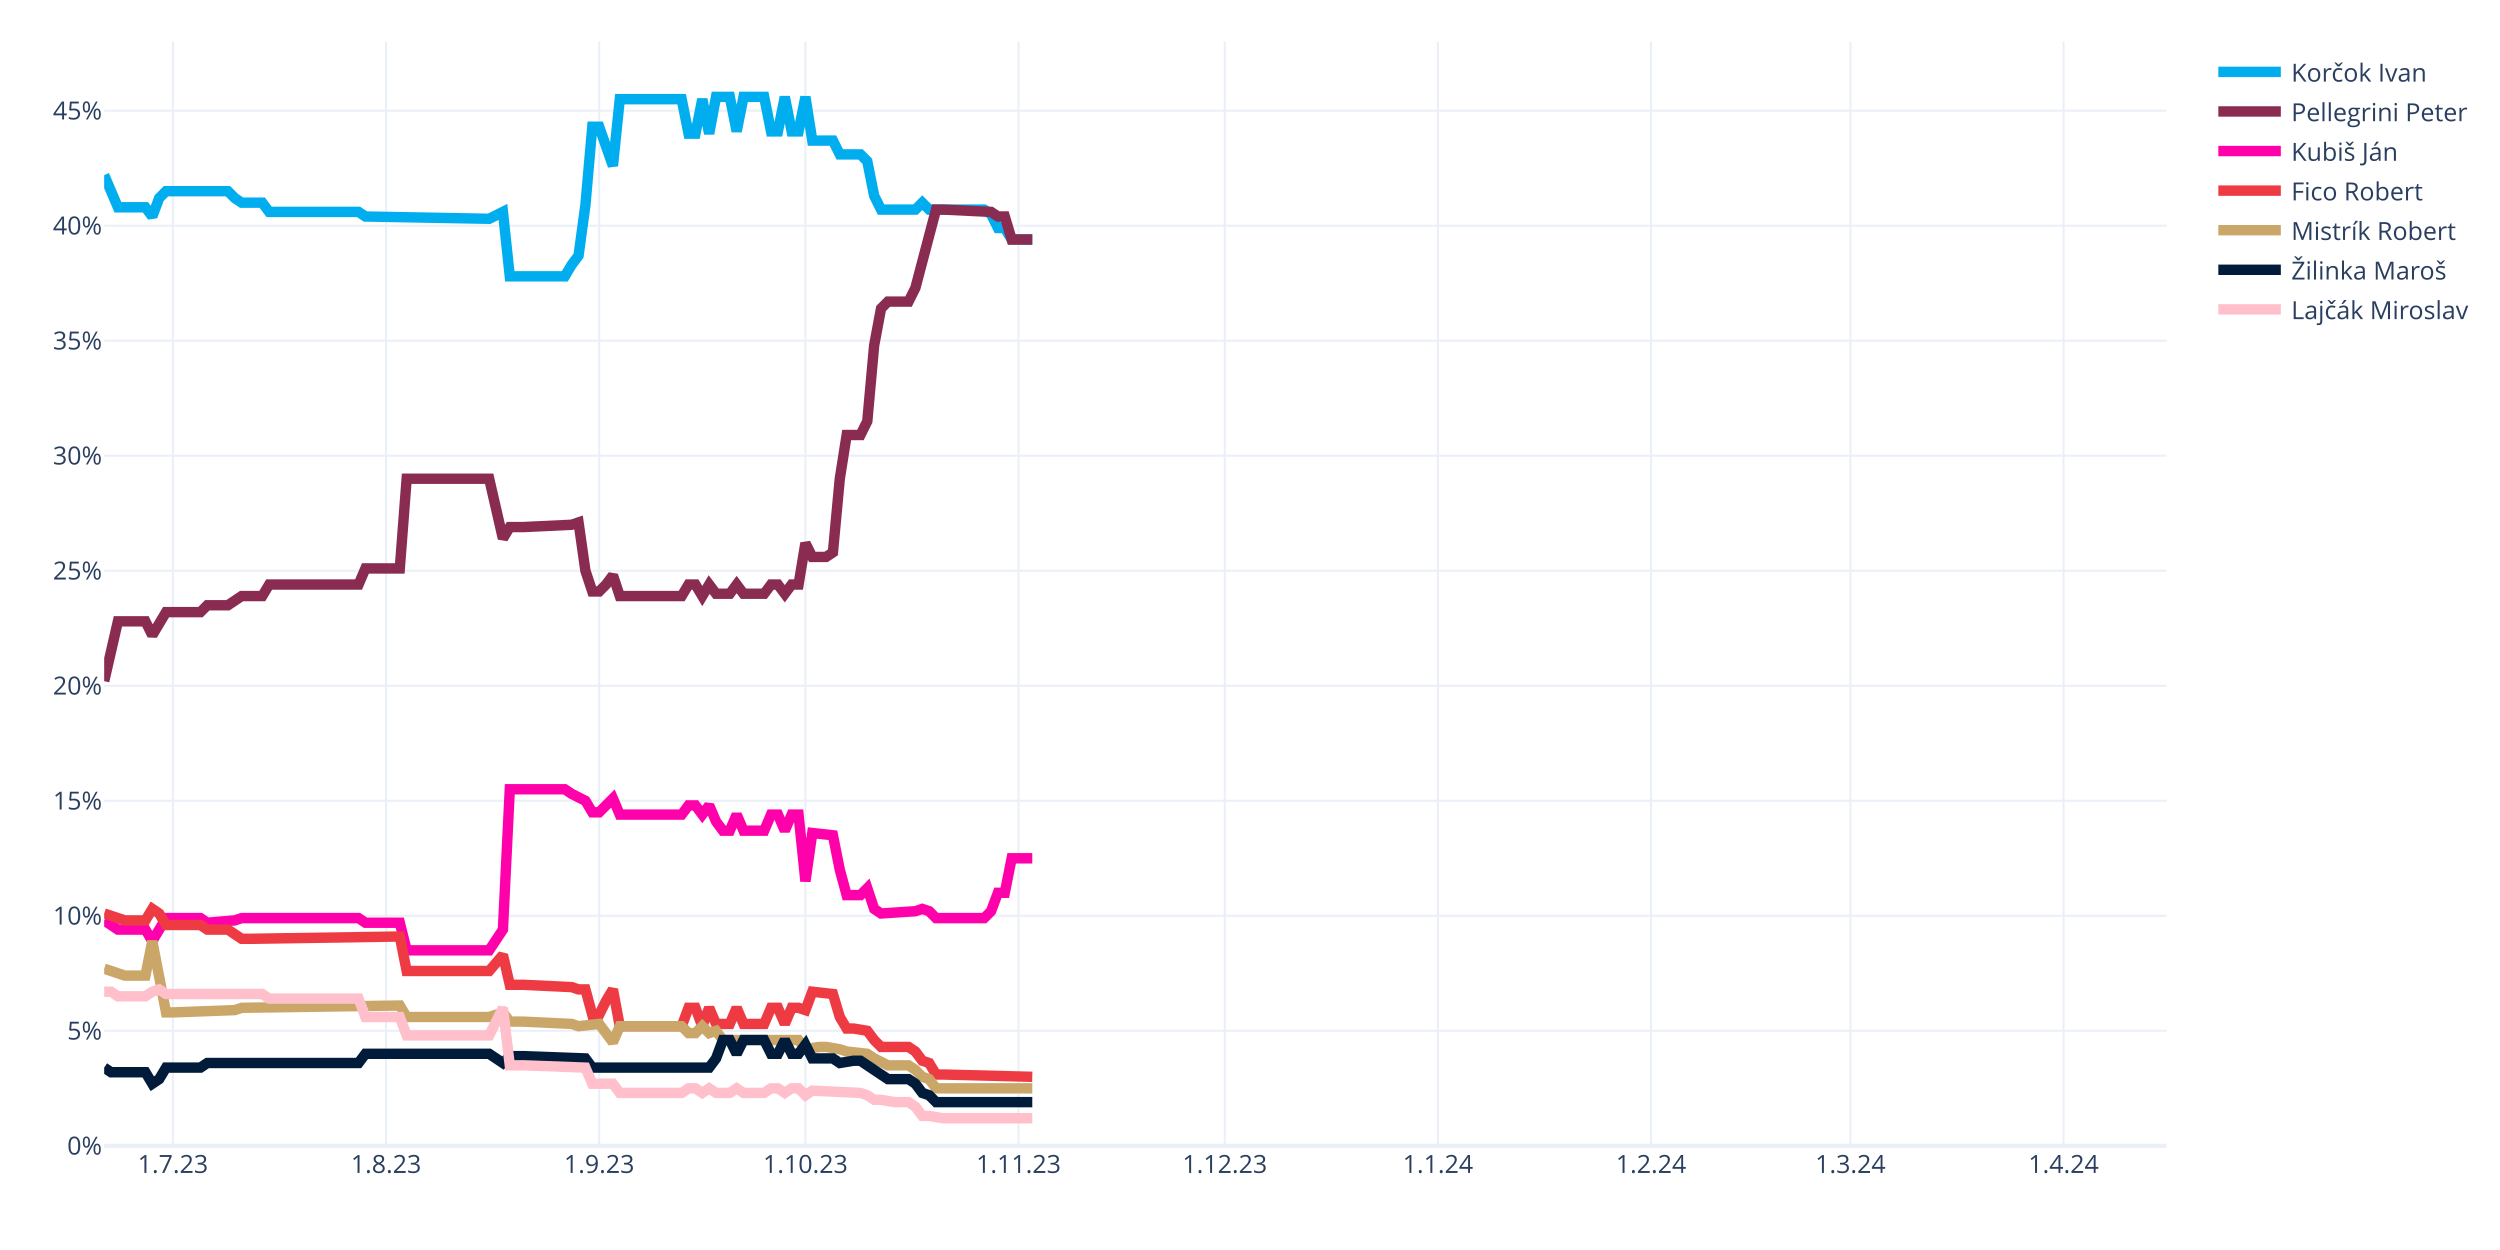
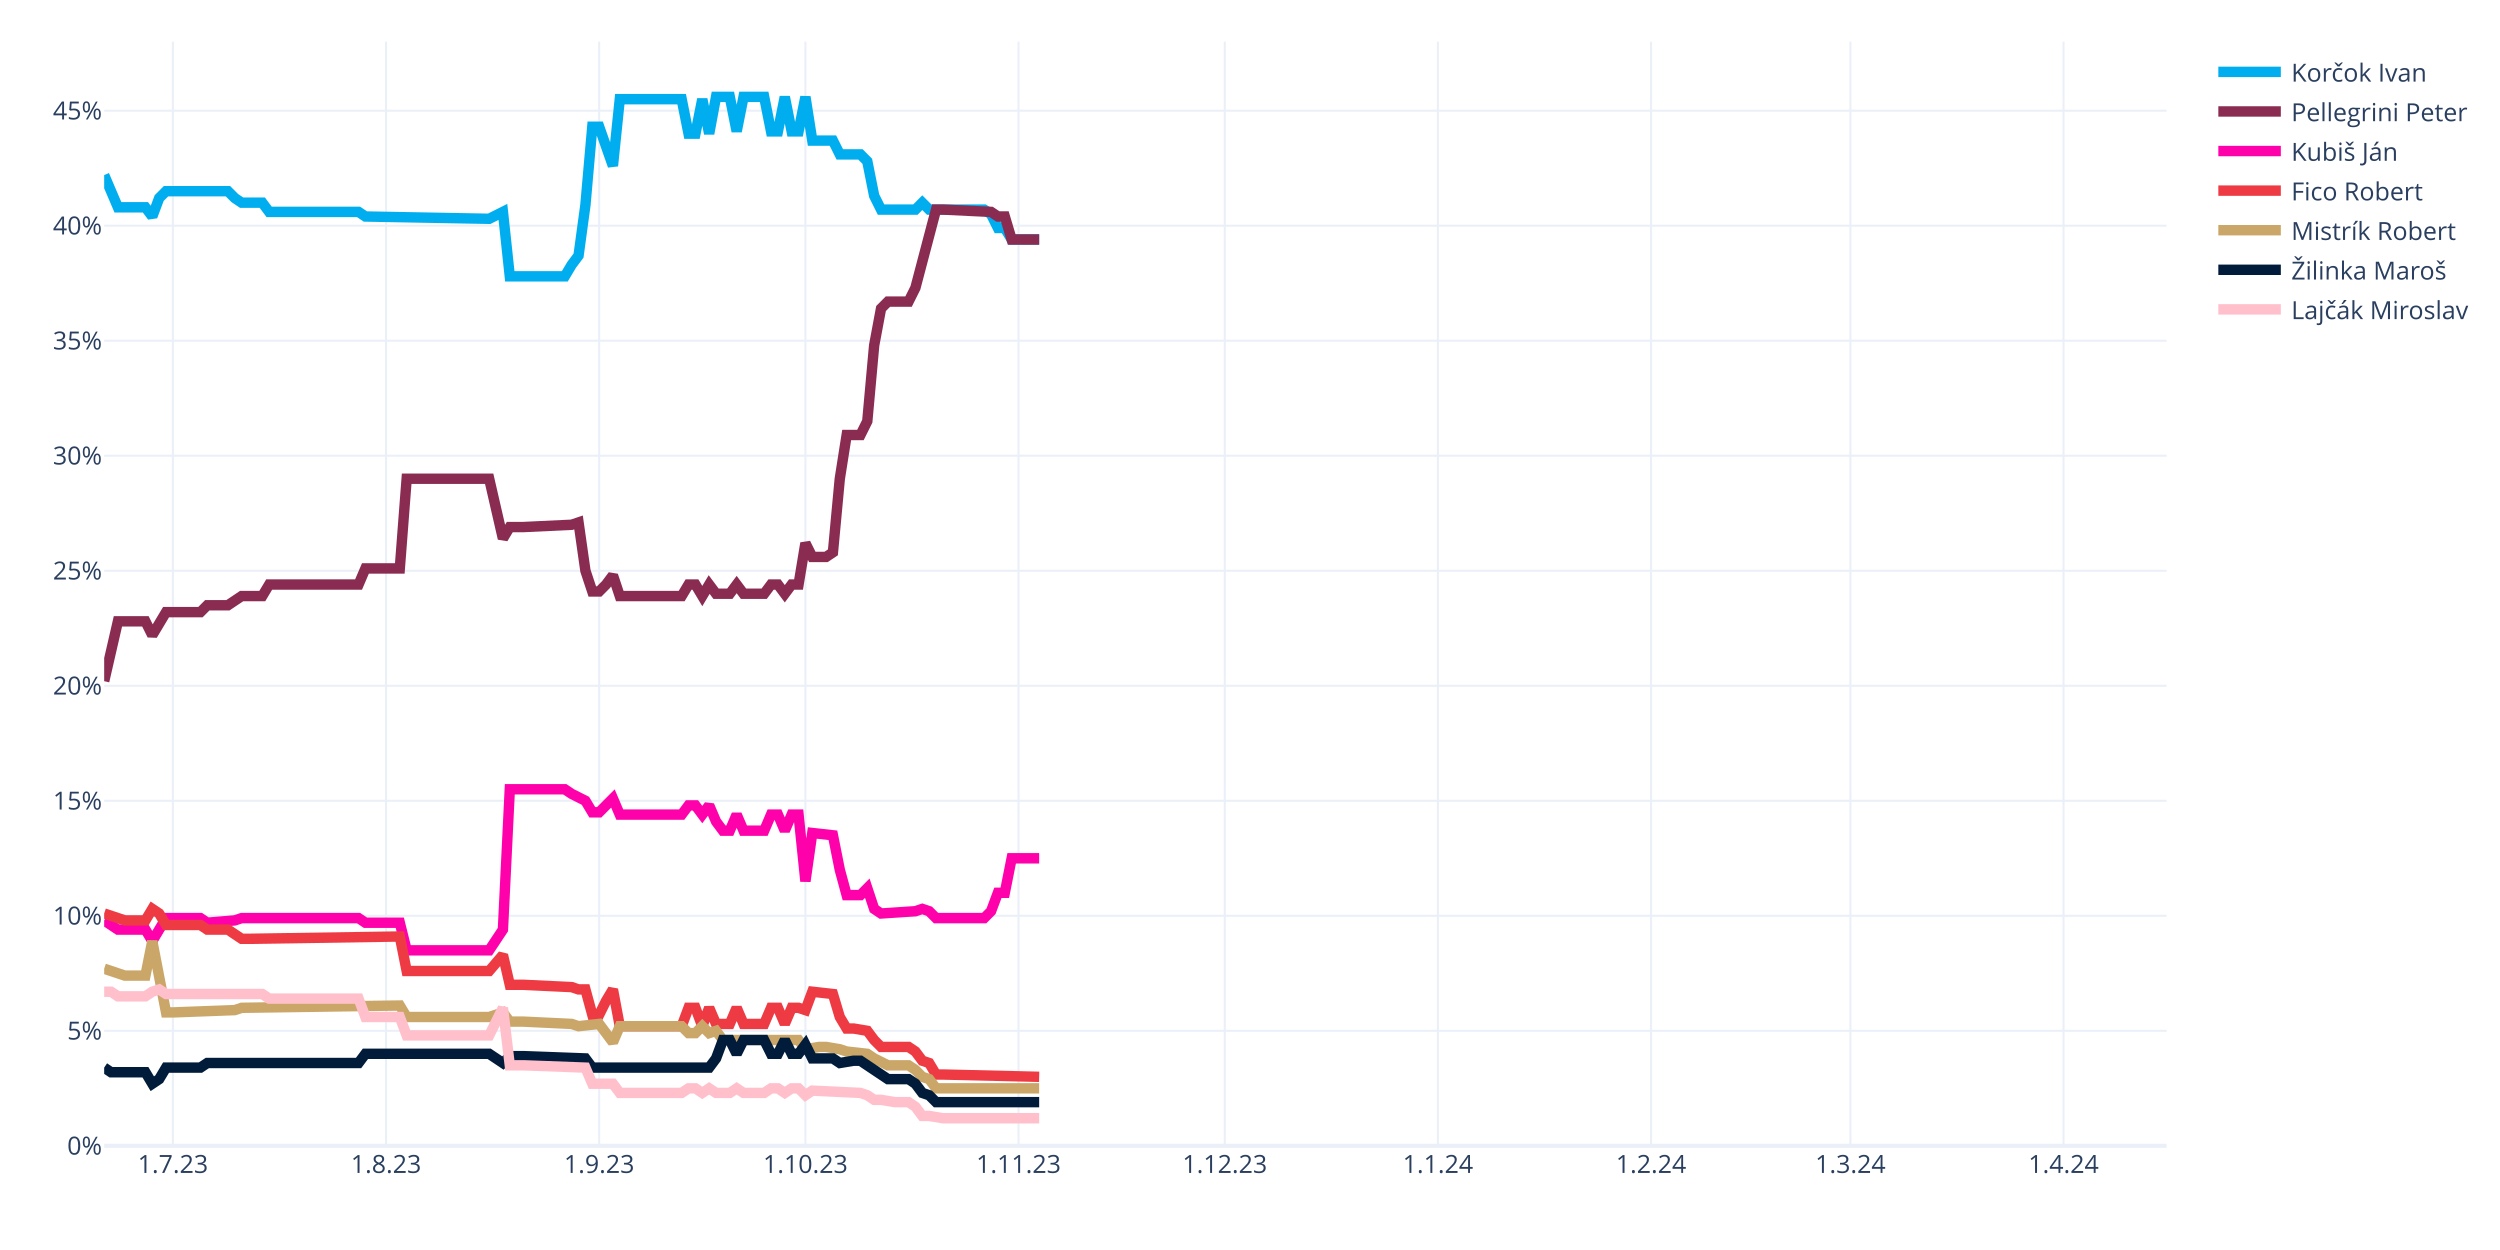
<svg xmlns="http://www.w3.org/2000/svg" class="main-svg" width="1200" height="600" style="" viewBox="0 0 1200 600">
  <rect x="0" y="0" width="1200" height="600" style="fill: rgb(255, 255, 255); fill-opacity: 1;" />
-   <defs id="defs-b48483">
+   <defs id="defs-c925e0">
    <g class="clips">
-       <clipPath id="clipb48483xyplot" class="plotclip">
+       <clipPath id="clipc925e0xyplot" class="plotclip">
        <rect width="990" height="530" />
      </clipPath>
-       <clipPath class="axesclip" id="clipb48483x">
+       <clipPath class="axesclip" id="clipc925e0x">
        <rect x="50" y="0" width="990" height="600" />
      </clipPath>
-       <clipPath class="axesclip" id="clipb48483y">
+       <clipPath class="axesclip" id="clipc925e0y">
        <rect x="0" y="20" width="1200" height="530" />
      </clipPath>
-       <clipPath class="axesclip" id="clipb48483xy">
+       <clipPath class="axesclip" id="clipc925e0xy">
        <rect x="50" y="20" width="990" height="530" />
      </clipPath>
    </g>
    <g class="gradients" />
    <g class="patterns" />
  </defs>
  <g class="bglayer" />
  <g class="layer-below">
    <g class="imagelayer" />
    <g class="shapelayer" />
  </g>
  <g class="cartesianlayer">
    <g class="subplot xy">
      <g class="layer-subplot">
        <g class="shapelayer" />
        <g class="imagelayer" />
      </g>
      <g class="minor-gridlayer">
        <g class="x" />
        <g class="y" />
      </g>
      <g class="gridlayer">
        <g class="x">
          <path class="xgrid crisp" transform="translate(83,0)" d="M0,20v530" style="stroke: rgb(235, 240, 248); stroke-opacity: 1; stroke-width: 1px;" />
          <path class="xgrid crisp" transform="translate(185.3,0)" d="M0,20v530" style="stroke: rgb(235, 240, 248); stroke-opacity: 1; stroke-width: 1px;" />
          <path class="xgrid crisp" transform="translate(287.6,0)" d="M0,20v530" style="stroke: rgb(235, 240, 248); stroke-opacity: 1; stroke-width: 1px;" />
          <path class="xgrid crisp" transform="translate(386.6,0)" d="M0,20v530" style="stroke: rgb(235, 240, 248); stroke-opacity: 1; stroke-width: 1px;" />
          <path class="xgrid crisp" transform="translate(488.9,0)" d="M0,20v530" style="stroke: rgb(235, 240, 248); stroke-opacity: 1; stroke-width: 1px;" />
          <path class="xgrid crisp" transform="translate(587.9,0)" d="M0,20v530" style="stroke: rgb(235, 240, 248); stroke-opacity: 1; stroke-width: 1px;" />
          <path class="xgrid crisp" transform="translate(690.2,0)" d="M0,20v530" style="stroke: rgb(235, 240, 248); stroke-opacity: 1; stroke-width: 1px;" />
          <path class="xgrid crisp" transform="translate(792.5,0)" d="M0,20v530" style="stroke: rgb(235, 240, 248); stroke-opacity: 1; stroke-width: 1px;" />
          <path class="xgrid crisp" transform="translate(888.2,0)" d="M0,20v530" style="stroke: rgb(235, 240, 248); stroke-opacity: 1; stroke-width: 1px;" />
          <path class="xgrid crisp" transform="translate(990.5,0)" d="M0,20v530" style="stroke: rgb(235, 240, 248); stroke-opacity: 1; stroke-width: 1px;" />
        </g>
        <g class="y">
          <path class="ygrid crisp" transform="translate(0,494.79)" d="M50,0h990" style="stroke: rgb(235, 240, 248); stroke-opacity: 1; stroke-width: 1px;" />
          <path class="ygrid crisp" transform="translate(0,439.58)" d="M50,0h990" style="stroke: rgb(235, 240, 248); stroke-opacity: 1; stroke-width: 1px;" />
          <path class="ygrid crisp" transform="translate(0,384.38)" d="M50,0h990" style="stroke: rgb(235, 240, 248); stroke-opacity: 1; stroke-width: 1px;" />
          <path class="ygrid crisp" transform="translate(0,329.17)" d="M50,0h990" style="stroke: rgb(235, 240, 248); stroke-opacity: 1; stroke-width: 1px;" />
          <path class="ygrid crisp" transform="translate(0,273.96)" d="M50,0h990" style="stroke: rgb(235, 240, 248); stroke-opacity: 1; stroke-width: 1px;" />
          <path class="ygrid crisp" transform="translate(0,218.75)" d="M50,0h990" style="stroke: rgb(235, 240, 248); stroke-opacity: 1; stroke-width: 1px;" />
          <path class="ygrid crisp" transform="translate(0,163.54)" d="M50,0h990" style="stroke: rgb(235, 240, 248); stroke-opacity: 1; stroke-width: 1px;" />
          <path class="ygrid crisp" transform="translate(0,108.33)" d="M50,0h990" style="stroke: rgb(235, 240, 248); stroke-opacity: 1; stroke-width: 1px;" />
          <path class="ygrid crisp" transform="translate(0,53.13)" d="M50,0h990" style="stroke: rgb(235, 240, 248); stroke-opacity: 1; stroke-width: 1px;" />
        </g>
      </g>
      <g class="zerolinelayer">
        <path class="yzl zl crisp" transform="translate(0,550)" d="M50,0h990" style="stroke: rgb(235, 240, 248); stroke-opacity: 1; stroke-width: 2px;" />
      </g>
      <path class="xlines-below" />
      <path class="ylines-below" />
      <g class="overlines-below" />
      <g class="xaxislayer-below" />
      <g class="yaxislayer-below" />
      <g class="overaxes-below" />
-       <g class="plot" transform="translate(50,20)" clip-path="url(#clipb48483xyplot)">
+       <g class="plot" transform="translate(50,20)" clip-path="url(#clipc925e0xyplot)">
        <g class="scatterlayer mlayer">
-           <g class="trace scatter tracea2c496" style="stroke-miterlimit: 2; opacity: 1;">
-             <g class="fills" />
-             <g class="errorbars" />
-             <g class="lines">
-               <path class="js-line" d="M0,64.04L6.6,79.5L9.9,79.5L19.8,79.5L23.1,83.92L26.4,75.08L29.7,71.77L59.4,71.77L62.7,75.08L66,77.29L69.3,77.29L75.9,77.29L79.2,81.71L122.1,81.71L125.4,83.92L184.8,85.02L191.4,81.71L194.7,112.63L201.3,112.63L221.1,112.63L224.4,107.1L227.7,102.69L231,78.4L234.3,40.85L237.6,40.85L244.2,59.63L247.5,27.6L277.2,27.6L280.5,44.17L283.8,44.17L287.1,27.6L290.4,44.17L293.7,26.5L300.3,26.5L303.6,43.06L306.9,26.5L310.2,26.5L316.8,26.5L320.1,43.06L323.4,43.06L326.7,26.5L330,43.06L333.3,43.06L336.6,26.5L339.9,47.48L349.8,47.48L353.1,54.1L363,54.1L366.3,57.42L369.6,73.98L372.9,80.6L389.4,80.6L392.7,77.29L396,80.6L399.3,80.6L422.4,80.6L425.7,82.81L429,89.44L432.3,89.44L435.6,94.96L442.2,94.96L445.5,94.96" style="vector-effect: none; fill: none; stroke: rgb(0, 174, 239); stroke-opacity: 1; stroke-width: 5px; opacity: 1;" />
-             </g>
-             <g class="points" />
-             <g class="text" />
-           </g>
-           <g class="trace scatter trace97ab53" style="stroke-miterlimit: 2; opacity: 1;">
-             <g class="fills" />
-             <g class="errorbars" />
-             <g class="lines">
-               <path class="js-line" d="M0,306.96L6.6,278.25L9.9,278.25L19.8,278.25L23.1,284.88L29.7,273.83L33,273.83L46.2,273.83L49.5,270.52L59.4,270.52L62.7,268.31L66,266.1L69.3,266.1L75.9,266.1L79.2,260.58L122.1,260.58L125.4,252.85L141.9,252.85L145.2,209.79L184.8,209.79L191.4,238.5L194.7,232.98L201.3,232.98L224.4,231.88L227.7,230.77L231,253.96L234.3,263.9L237.6,263.9L240.9,260.58L244.2,256.17L247.5,266.1L277.2,266.1L280.5,260.58L283.8,260.58L287.1,266.1L290.4,260.58L293.7,265L300.3,265L303.6,260.58L306.9,265L310.2,265L316.8,265L320.1,260.58L323.4,260.58L326.7,265L330,260.58L333.3,260.58L336.6,240.71L339.9,247.33L346.5,247.33L349.8,245.13L353.1,209.79L356.4,188.81L363,188.81L366.3,182.19L369.6,145.75L372.9,128.08L376.2,124.77L379.5,124.77L386.1,124.77L389.4,118.15L399.3,80.6L402.6,80.6L425.7,81.71L429,83.92L432.3,83.92L435.6,94.96L445.5,94.96" style="vector-effect: none; fill: none; stroke: rgb(138, 44, 81); stroke-opacity: 1; stroke-width: 5px; opacity: 1;" />
-             </g>
-             <g class="points" />
-             <g class="text" />
-           </g>
-           <g class="trace scatter trace2f10f3" style="stroke-miterlimit: 2; opacity: 1;">
-             <g class="fills" />
-             <g class="errorbars" />
-             <g class="lines">
-               <path class="js-line" d="M0,421.79L6.6,426.21L9.9,426.21L19.8,426.21L23.1,431.73L29.7,420.69L33,420.69L46.2,420.69L49.5,422.9L62.7,421.79L66,420.69L122.1,420.69L125.4,422.9L141.9,422.9L145.2,436.15L184.8,436.15L191.4,426.21L194.7,358.85L201.3,358.85L221.1,358.85L224.4,361.06L231,364.38L234.3,369.9L237.6,369.9L240.9,366.58L244.2,363.27L247.5,371L277.2,371L280.5,366.58L283.8,366.58L287.1,371L290.4,366.58L293.7,374.31L297,378.73L300.3,378.73L303.6,371L306.9,378.73L316.8,378.73L320.1,371L323.4,371L326.7,378.73L330,371L333.3,371L336.6,403.02L339.9,379.83L349.8,380.94L353.1,397.5L356.4,409.65L359.7,409.65L363,409.65L366.3,406.33L369.6,416.27L372.9,418.48L389.4,417.38L392.7,416.27L396,417.38L399.3,420.69L422.4,420.69L425.7,417.38L429,408.54L432.3,408.54L435.6,391.98L442.2,391.98L445.5,391.98" style="vector-effect: none; fill: none; stroke: rgb(255, 1, 170); stroke-opacity: 1; stroke-width: 5px; opacity: 1;" />
-             </g>
-             <g class="points" />
-             <g class="text" />
-           </g>
-           <g class="trace scatter trace7e45ed" style="stroke-miterlimit: 2; opacity: 1;">
-             <g class="fills" />
-             <g class="errorbars" />
-             <g class="lines">
-               <path class="js-line" d="M0,418.48L9.9,421.79L13.2,421.79L19.8,421.79L23.1,416.27L26.4,418.48L29.7,424L46.2,424L49.5,426.21L59.4,426.21L62.7,428.42L66,430.63L69.3,430.63L141.9,429.52L145.2,446.08L184.8,446.08L191.4,438.35L194.7,452.71L201.3,452.71L224.4,453.81L227.7,454.92L231,454.92L234.3,467.06L237.6,467.06L240.9,460.44L244.2,454.92L247.5,472.58L277.2,472.58L280.5,463.75L283.8,463.75L287.1,472.58L290.4,463.75L293.7,471.48L300.3,471.48L303.6,463.75L306.9,471.48L310.2,471.48L316.8,471.48L320.1,463.75L323.4,463.75L326.7,471.48L330,463.75L333.3,463.75L336.6,464.85L339.9,456.02L349.8,457.13L353.1,468.17L356.4,473.69L359.7,473.69L366.3,474.79L369.6,479.21L372.9,482.52L376.2,482.52L386.1,482.52L389.4,484.73L392.7,489.15L396,490.25L399.3,495.77L402.6,495.77L445.5,496.88" style="vector-effect: none; fill: none; stroke: rgb(238, 58, 67); stroke-opacity: 1; stroke-width: 5px; opacity: 1;" />
-             </g>
-             <g class="points" />
-             <g class="text" />
-           </g>
-           <g class="trace scatter trace0ff8a9" style="stroke-miterlimit: 2; opacity: 1;">
-             <g class="fills" />
-             <g class="errorbars" />
-             <g class="lines">
-               <path class="js-line" d="M0,444.98L9.9,448.29L13.2,448.29L19.8,448.29L23.1,431.73L29.7,465.96L33,465.96L62.7,464.85L66,463.75L141.9,462.65L145.2,468.17L184.8,468.17L191.4,465.96L194.7,470.38L201.3,470.38L224.4,471.48L227.7,472.58L237.6,471.48L240.9,475.9L244.2,480.31L247.5,472.58L277.2,472.58L280.5,475.9L283.8,475.9L287.1,472.58L290.4,475.9L293.7,474.79L297,479.21L300.3,479.21L333.3,479.21L336.6,483.63L343.2,482.52L346.5,482.52L353.1,483.63L356.4,484.73L366.3,485.83L369.6,488.04L376.2,491.35L379.5,491.35L386.1,491.35L389.4,493.56L392.7,496.88L396,497.98L399.3,502.4L402.6,502.4L445.5,502.4" style="vector-effect: none; fill: none; stroke: rgb(202, 166, 105); stroke-opacity: 1; stroke-width: 5px; opacity: 1;" />
-             </g>
-             <g class="points" />
-             <g class="text" />
-           </g>
-           <g class="trace scatter tracefddd51" style="stroke-miterlimit: 2; opacity: 1;">
-             <g class="fills" />
-             <g class="errorbars" />
-             <g class="lines">
-               <path class="js-line" d="M0,492.46L3.3,494.67L6.6,494.67L19.8,494.67L23.1,500.19L26.4,497.98L29.7,492.46L46.2,492.46L49.5,490.25L122.1,490.25L125.4,485.83L184.8,485.83L191.4,490.25L194.7,486.94L201.3,486.94L231,488.04L234.3,492.46L290.4,492.46L293.7,488.04L297,479.21L300.3,479.21L303.6,485.83L306.9,479.21L316.8,479.21L320.1,485.83L323.4,485.83L326.7,479.21L330,485.83L333.3,485.83L336.6,481.42L339.9,488.04L349.8,488.04L353.1,490.25L359.7,489.15L363,489.15L376.2,497.98L379.5,497.98L386.1,497.98L389.4,500.19L392.7,504.6L396,505.71L399.3,509.02L402.6,509.02L445.5,509.02" style="vector-effect: none; fill: none; stroke: rgb(1, 27, 58); stroke-opacity: 1; stroke-width: 5px; opacity: 1;" />
-             </g>
-             <g class="points" />
-             <g class="text" />
-           </g>
-           <g class="trace scatter trace90af0c" style="stroke-miterlimit: 2; opacity: 1;">
-             <g class="fills" />
-             <g class="errorbars" />
-             <g class="lines">
-               <path class="js-line" d="M0,456.02L3.3,456.02L6.6,458.23L19.8,458.23L23.1,456.02L26.4,454.92L29.7,457.13L75.9,457.13L79.2,459.33L122.1,459.33L125.4,468.17L141.9,468.17L145.2,477L184.8,477L191.4,463.75L194.7,491.35L201.3,491.35L231,492.46L234.3,500.19L244.2,500.19L247.5,504.6L277.2,504.6L280.5,502.4L283.8,502.4L287.1,504.6L290.4,502.4L293.7,504.6L300.3,504.6L303.6,502.4L306.9,504.6L310.2,504.6L316.8,504.6L320.1,502.4L323.4,502.4L326.7,504.6L330,502.4L333.3,502.4L336.6,505.71L339.9,503.5L363,504.6L366.3,505.71L369.6,507.92L372.9,507.92L379.5,509.02L382.8,509.02L386.1,509.02L389.4,511.23L392.7,515.65L396,515.65L402.6,516.75L405.9,516.75L445.5,516.75" style="vector-effect: none; fill: none; stroke: rgb(255, 192, 203); stroke-opacity: 1; stroke-width: 5px; opacity: 1;" />
+           <g class="trace scatter trace49f426" style="stroke-miterlimit: 2; opacity: 1;">
+             <g class="fills" />
+             <g class="errorbars" />
+             <g class="lines">
+               <path class="js-line" d="M0,64.04L6.6,79.5L9.9,79.5L19.8,79.5L23.1,83.92L26.4,75.08L29.7,71.77L59.4,71.77L62.7,75.08L66,77.29L69.3,77.29L75.9,77.29L79.2,81.71L122.1,81.71L125.4,83.92L184.8,85.02L191.4,81.71L194.7,112.63L201.3,112.63L221.1,112.63L224.4,107.1L227.7,102.69L231,78.4L234.3,40.85L237.6,40.85L244.2,59.63L247.5,27.6L277.2,27.6L280.5,44.17L283.8,44.17L287.1,27.6L290.4,44.17L293.7,26.5L300.3,26.5L303.6,43.06L306.9,26.5L310.2,26.5L316.8,26.5L320.1,43.06L323.4,43.06L326.7,26.5L330,43.06L333.3,43.06L336.6,26.5L339.9,47.48L349.8,47.48L353.1,54.1L363,54.1L366.3,57.42L369.6,73.98L372.9,80.6L389.4,80.6L392.7,77.29L396,80.6L399.3,80.6L422.4,80.6L425.7,82.81L429,89.44L432.3,89.44L435.6,94.96L442.2,94.96L448.8,94.96" style="vector-effect: none; fill: none; stroke: rgb(0, 174, 239); stroke-opacity: 1; stroke-width: 5px; opacity: 1;" />
+             </g>
+             <g class="points" />
+             <g class="text" />
+           </g>
+           <g class="trace scatter tracee31203" style="stroke-miterlimit: 2; opacity: 1;">
+             <g class="fills" />
+             <g class="errorbars" />
+             <g class="lines">
+               <path class="js-line" d="M0,306.96L6.6,278.25L9.9,278.25L19.8,278.25L23.1,284.88L29.7,273.83L33,273.83L46.2,273.83L49.5,270.52L59.4,270.52L62.7,268.31L66,266.1L69.3,266.1L75.9,266.1L79.2,260.58L122.1,260.58L125.4,252.85L141.9,252.85L145.2,209.79L184.8,209.79L191.4,238.5L194.7,232.98L201.3,232.98L224.4,231.88L227.7,230.77L231,253.96L234.3,263.9L237.6,263.9L240.9,260.58L244.2,256.17L247.5,266.1L277.2,266.1L280.5,260.58L283.8,260.58L287.1,266.1L290.4,260.58L293.7,265L300.3,265L303.6,260.58L306.9,265L310.2,265L316.8,265L320.1,260.58L323.4,260.58L326.7,265L330,260.58L333.3,260.58L336.6,240.71L339.9,247.33L346.5,247.33L349.8,245.13L353.1,209.79L356.4,188.81L363,188.81L366.3,182.19L369.6,145.75L372.9,128.08L376.2,124.77L379.5,124.77L386.1,124.77L389.4,118.15L399.3,80.6L402.6,80.6L425.7,81.71L429,83.92L432.3,83.92L435.6,94.96L448.8,94.96" style="vector-effect: none; fill: none; stroke: rgb(138, 44, 81); stroke-opacity: 1; stroke-width: 5px; opacity: 1;" />
+             </g>
+             <g class="points" />
+             <g class="text" />
+           </g>
+           <g class="trace scatter trace9ef67e" style="stroke-miterlimit: 2; opacity: 1;">
+             <g class="fills" />
+             <g class="errorbars" />
+             <g class="lines">
+               <path class="js-line" d="M0,421.79L6.6,426.21L9.9,426.21L19.8,426.21L23.1,431.73L29.7,420.69L33,420.69L46.2,420.69L49.5,422.9L62.7,421.79L66,420.69L122.1,420.69L125.4,422.9L141.9,422.9L145.2,436.15L184.8,436.15L191.4,426.21L194.7,358.85L201.3,358.85L221.1,358.85L224.4,361.06L231,364.38L234.3,369.9L237.6,369.9L240.9,366.58L244.2,363.27L247.5,371L277.2,371L280.5,366.58L283.8,366.58L287.1,371L290.4,366.58L293.7,374.31L297,378.73L300.3,378.73L303.6,371L306.9,378.73L316.8,378.73L320.1,371L323.4,371L326.7,378.73L330,371L333.3,371L336.6,403.02L339.9,379.83L349.8,380.94L353.1,397.5L356.4,409.65L359.7,409.65L363,409.65L366.3,406.33L369.6,416.27L372.9,418.48L389.4,417.38L392.7,416.27L396,417.38L399.3,420.69L422.4,420.69L425.7,417.38L429,408.54L432.3,408.54L435.6,391.98L442.2,391.98L448.8,391.98" style="vector-effect: none; fill: none; stroke: rgb(255, 1, 170); stroke-opacity: 1; stroke-width: 5px; opacity: 1;" />
+             </g>
+             <g class="points" />
+             <g class="text" />
+           </g>
+           <g class="trace scatter trace26decb" style="stroke-miterlimit: 2; opacity: 1;">
+             <g class="fills" />
+             <g class="errorbars" />
+             <g class="lines">
+               <path class="js-line" d="M0,418.48L9.9,421.79L13.2,421.79L19.8,421.79L23.1,416.27L26.4,418.48L29.7,424L46.2,424L49.5,426.21L59.4,426.21L62.7,428.42L66,430.63L69.3,430.63L141.9,429.52L145.2,446.08L184.8,446.08L191.4,438.35L194.7,452.71L201.3,452.71L224.4,453.81L227.7,454.92L231,454.92L234.3,467.06L237.6,467.06L240.9,460.44L244.2,454.92L247.5,472.58L277.2,472.58L280.5,463.75L283.8,463.75L287.1,472.58L290.4,463.75L293.7,471.48L300.3,471.48L303.6,463.75L306.9,471.48L310.2,471.48L316.8,471.48L320.1,463.75L323.4,463.75L326.7,471.48L330,463.75L333.3,463.75L336.6,464.85L339.9,456.02L349.8,457.13L353.1,468.17L356.4,473.69L359.7,473.69L366.3,474.79L369.6,479.21L372.9,482.52L376.2,482.52L386.1,482.52L389.4,484.73L392.7,489.15L396,490.25L399.3,495.77L402.6,495.77L448.8,496.88" style="vector-effect: none; fill: none; stroke: rgb(238, 58, 67); stroke-opacity: 1; stroke-width: 5px; opacity: 1;" />
+             </g>
+             <g class="points" />
+             <g class="text" />
+           </g>
+           <g class="trace scatter trace8e2f4f" style="stroke-miterlimit: 2; opacity: 1;">
+             <g class="fills" />
+             <g class="errorbars" />
+             <g class="lines">
+               <path class="js-line" d="M0,444.98L9.9,448.29L13.2,448.29L19.8,448.29L23.1,431.73L29.7,465.96L33,465.96L62.7,464.85L66,463.75L141.9,462.65L145.2,468.17L184.8,468.17L191.4,465.96L194.7,470.38L201.3,470.38L224.4,471.48L227.7,472.58L237.6,471.48L240.9,475.9L244.2,480.31L247.5,472.58L277.2,472.58L280.5,475.9L283.8,475.9L287.1,472.58L290.4,475.9L293.7,474.79L297,479.21L300.3,479.21L333.3,479.21L336.6,483.63L343.2,482.52L346.5,482.52L353.1,483.63L356.4,484.73L366.3,485.83L369.6,488.04L376.2,491.35L379.5,491.35L386.1,491.35L389.4,493.56L392.7,496.88L396,497.98L399.3,502.4L402.6,502.4L448.8,502.4" style="vector-effect: none; fill: none; stroke: rgb(202, 166, 105); stroke-opacity: 1; stroke-width: 5px; opacity: 1;" />
+             </g>
+             <g class="points" />
+             <g class="text" />
+           </g>
+           <g class="trace scatter traced04a9f" style="stroke-miterlimit: 2; opacity: 1;">
+             <g class="fills" />
+             <g class="errorbars" />
+             <g class="lines">
+               <path class="js-line" d="M0,492.46L3.3,494.67L6.6,494.67L19.8,494.67L23.1,500.19L26.4,497.98L29.7,492.46L46.2,492.46L49.5,490.25L122.1,490.25L125.4,485.83L184.8,485.83L191.4,490.25L194.7,486.94L201.3,486.94L231,488.04L234.3,492.46L290.4,492.46L293.7,488.04L297,479.21L300.3,479.21L303.6,485.83L306.9,479.21L316.8,479.21L320.1,485.83L323.4,485.83L326.7,479.21L330,485.83L333.3,485.83L336.6,481.42L339.9,488.04L349.8,488.04L353.1,490.25L359.7,489.15L363,489.15L376.2,497.98L379.5,497.98L386.1,497.98L389.4,500.19L392.7,504.6L396,505.71L399.3,509.02L402.6,509.02L448.8,509.02" style="vector-effect: none; fill: none; stroke: rgb(1, 27, 58); stroke-opacity: 1; stroke-width: 5px; opacity: 1;" />
+             </g>
+             <g class="points" />
+             <g class="text" />
+           </g>
+           <g class="trace scatter trace0664b5" style="stroke-miterlimit: 2; opacity: 1;">
+             <g class="fills" />
+             <g class="errorbars" />
+             <g class="lines">
+               <path class="js-line" d="M0,456.02L3.3,456.02L6.6,458.23L19.8,458.23L23.1,456.02L26.4,454.92L29.7,457.13L75.9,457.13L79.2,459.33L122.1,459.33L125.4,468.17L141.9,468.17L145.2,477L184.8,477L191.4,463.75L194.7,491.35L201.3,491.35L231,492.46L234.3,500.19L244.2,500.19L247.5,504.6L277.2,504.6L280.5,502.4L283.8,502.4L287.1,504.6L290.4,502.4L293.7,504.6L300.3,504.6L303.6,502.4L306.9,504.6L310.2,504.6L316.8,504.6L320.1,502.4L323.4,502.4L326.7,504.6L330,502.4L333.3,502.4L336.6,505.71L339.9,503.5L363,504.6L366.3,505.71L369.6,507.92L372.9,507.92L379.5,509.02L382.8,509.02L386.1,509.02L389.4,511.23L392.7,515.65L396,515.65L402.6,516.75L405.9,516.75L448.8,516.75" style="vector-effect: none; fill: none; stroke: rgb(255, 192, 203); stroke-opacity: 1; stroke-width: 5px; opacity: 1;" />
            </g>
            <g class="points" />
            <g class="text" />
          </g>
        </g>
      </g>
      <g class="overplot" />
      <path class="xlines-above crisp" d="M0,0" style="fill: none;" />
      <path class="ylines-above crisp" d="M0,0" style="fill: none;" />
      <g class="overlines-above" />
      <g class="xaxislayer-above">
        <g class="xtick">
          <text text-anchor="middle" x="0" y="563" transform="translate(83,0)" style="font-family: 'Open Sans', verdana, arial, sans-serif; font-size: 12px; fill: rgb(42, 63, 95); fill-opacity: 1; white-space: pre; opacity: 1;">1.7.23</text>
        </g>
        <g class="xtick">
          <text text-anchor="middle" x="0" y="563" style="font-family: 'Open Sans', verdana, arial, sans-serif; font-size: 12px; fill: rgb(42, 63, 95); fill-opacity: 1; white-space: pre; opacity: 1;" transform="translate(185.3,0)">1.8.23</text>
        </g>
        <g class="xtick">
          <text text-anchor="middle" x="0" y="563" style="font-family: 'Open Sans', verdana, arial, sans-serif; font-size: 12px; fill: rgb(42, 63, 95); fill-opacity: 1; white-space: pre; opacity: 1;" transform="translate(287.6,0)">1.9.23</text>
        </g>
        <g class="xtick">
          <text text-anchor="middle" x="0" y="563" style="font-family: 'Open Sans', verdana, arial, sans-serif; font-size: 12px; fill: rgb(42, 63, 95); fill-opacity: 1; white-space: pre; opacity: 1;" transform="translate(386.6,0)">1.10.23</text>
        </g>
        <g class="xtick">
          <text text-anchor="middle" x="0" y="563" style="font-family: 'Open Sans', verdana, arial, sans-serif; font-size: 12px; fill: rgb(42, 63, 95); fill-opacity: 1; white-space: pre; opacity: 1;" transform="translate(488.9,0)">1.11.23</text>
        </g>
        <g class="xtick">
          <text text-anchor="middle" x="0" y="563" style="font-family: 'Open Sans', verdana, arial, sans-serif; font-size: 12px; fill: rgb(42, 63, 95); fill-opacity: 1; white-space: pre; opacity: 1;" transform="translate(587.9,0)">1.12.23</text>
        </g>
        <g class="xtick">
          <text text-anchor="middle" x="0" y="563" style="font-family: 'Open Sans', verdana, arial, sans-serif; font-size: 12px; fill: rgb(42, 63, 95); fill-opacity: 1; white-space: pre; opacity: 1;" transform="translate(690.2,0)">1.1.24</text>
        </g>
        <g class="xtick">
          <text text-anchor="middle" x="0" y="563" style="font-family: 'Open Sans', verdana, arial, sans-serif; font-size: 12px; fill: rgb(42, 63, 95); fill-opacity: 1; white-space: pre; opacity: 1;" transform="translate(792.5,0)">1.2.24</text>
        </g>
        <g class="xtick">
          <text text-anchor="middle" x="0" y="563" style="font-family: 'Open Sans', verdana, arial, sans-serif; font-size: 12px; fill: rgb(42, 63, 95); fill-opacity: 1; white-space: pre; opacity: 1;" transform="translate(888.2,0)">1.3.24</text>
        </g>
        <g class="xtick">
          <text text-anchor="middle" x="0" y="563" style="font-family: 'Open Sans', verdana, arial, sans-serif; font-size: 12px; fill: rgb(42, 63, 95); fill-opacity: 1; white-space: pre; opacity: 1;" transform="translate(990.5,0)">1.4.24</text>
        </g>
      </g>
      <g class="yaxislayer-above">
        <g class="ytick">
          <text text-anchor="end" x="49" y="4.2" transform="translate(0,550)" style="font-family: 'Open Sans', verdana, arial, sans-serif; font-size: 12px; fill: rgb(42, 63, 95); fill-opacity: 1; white-space: pre; opacity: 1;">0%</text>
        </g>
        <g class="ytick">
          <text text-anchor="end" x="49" y="4.2" style="font-family: 'Open Sans', verdana, arial, sans-serif; font-size: 12px; fill: rgb(42, 63, 95); fill-opacity: 1; white-space: pre; opacity: 1;" transform="translate(0,494.79)">5%</text>
        </g>
        <g class="ytick">
          <text text-anchor="end" x="49" y="4.2" style="font-family: 'Open Sans', verdana, arial, sans-serif; font-size: 12px; fill: rgb(42, 63, 95); fill-opacity: 1; white-space: pre; opacity: 1;" transform="translate(0,439.58)">10%</text>
        </g>
        <g class="ytick">
          <text text-anchor="end" x="49" y="4.2" style="font-family: 'Open Sans', verdana, arial, sans-serif; font-size: 12px; fill: rgb(42, 63, 95); fill-opacity: 1; white-space: pre; opacity: 1;" transform="translate(0,384.38)">15%</text>
        </g>
        <g class="ytick">
          <text text-anchor="end" x="49" y="4.2" style="font-family: 'Open Sans', verdana, arial, sans-serif; font-size: 12px; fill: rgb(42, 63, 95); fill-opacity: 1; white-space: pre; opacity: 1;" transform="translate(0,329.17)">20%</text>
        </g>
        <g class="ytick">
          <text text-anchor="end" x="49" y="4.2" style="font-family: 'Open Sans', verdana, arial, sans-serif; font-size: 12px; fill: rgb(42, 63, 95); fill-opacity: 1; white-space: pre; opacity: 1;" transform="translate(0,273.96)">25%</text>
        </g>
        <g class="ytick">
          <text text-anchor="end" x="49" y="4.2" style="font-family: 'Open Sans', verdana, arial, sans-serif; font-size: 12px; fill: rgb(42, 63, 95); fill-opacity: 1; white-space: pre; opacity: 1;" transform="translate(0,218.75)">30%</text>
        </g>
        <g class="ytick">
          <text text-anchor="end" x="49" y="4.2" style="font-family: 'Open Sans', verdana, arial, sans-serif; font-size: 12px; fill: rgb(42, 63, 95); fill-opacity: 1; white-space: pre; opacity: 1;" transform="translate(0,163.54)">35%</text>
        </g>
        <g class="ytick">
          <text text-anchor="end" x="49" y="4.2" style="font-family: 'Open Sans', verdana, arial, sans-serif; font-size: 12px; fill: rgb(42, 63, 95); fill-opacity: 1; white-space: pre; opacity: 1;" transform="translate(0,108.33)">40%</text>
        </g>
        <g class="ytick">
          <text text-anchor="end" x="49" y="4.2" style="font-family: 'Open Sans', verdana, arial, sans-serif; font-size: 12px; fill: rgb(42, 63, 95); fill-opacity: 1; white-space: pre; opacity: 1;" transform="translate(0,53.13)">45%</text>
        </g>
      </g>
      <g class="overaxes-above" />
    </g>
  </g>
  <g class="polarlayer" />
  <g class="smithlayer" />
  <g class="ternarylayer" />
  <g class="geolayer" />
  <g class="funnelarealayer" />
  <g class="pielayer" />
  <g class="iciclelayer" />
  <g class="treemaplayer" />
  <g class="sunburstlayer" />
  <g class="glimages" />
-   <defs id="topdefs-b48483">
+   <defs id="topdefs-c925e0">
    <g class="clips" />
-     <clipPath id="legendb48483">
+     <clipPath id="legendc925e0">
      <rect width="128" height="143" x="0" y="0" />
    </clipPath>
  </defs>
  <g class="layer-above">
    <g class="imagelayer" />
    <g class="shapelayer" />
  </g>
  <g class="infolayer">
    <g class="legend" pointer-events="all" transform="translate(1059.8,20)">
      <rect class="bg" shape-rendering="crispEdges" style="stroke: rgb(68, 68, 68); stroke-opacity: 1; fill: rgb(255, 255, 255); fill-opacity: 1; stroke-width: 0px;" width="128" height="143" x="0" y="0" />
-       <g class="scrollbox" transform="" clip-path="url(#legendb48483)">
+       <g class="scrollbox" transform="" clip-path="url(#legendc925e0)">
        <g class="groups">
          <g class="traces" transform="translate(0,14.5)" style="opacity: 1;">
            <text class="legendtext" text-anchor="start" x="40" y="4.68" style="font-family: 'Open Sans', verdana, arial, sans-serif; font-size: 12px; fill: rgb(42, 63, 95); fill-opacity: 1; white-space: pre;">Korčok Ivan</text>
            <g class="layers" style="opacity: 1;">
              <g class="legendfill" />
              <g class="legendlines">
                <path class="js-line" d="M5,0h30" style="fill: none; stroke: rgb(0, 174, 239); stroke-opacity: 1; stroke-width: 5px;" />
              </g>
              <g class="legendsymbols">
                <g class="legendpoints" />
              </g>
            </g>
            <rect class="legendtoggle" x="0" y="-9.5" width="122.703" height="19" style="fill: rgb(0, 0, 0); fill-opacity: 0;" />
          </g>
          <g class="traces" transform="translate(0,33.5)" style="opacity: 1;">
            <text class="legendtext" text-anchor="start" x="40" y="4.68" style="font-family: 'Open Sans', verdana, arial, sans-serif; font-size: 12px; fill: rgb(42, 63, 95); fill-opacity: 1; white-space: pre;">Pellegrini Peter</text>
            <g class="layers" style="opacity: 1;">
              <g class="legendfill" />
              <g class="legendlines">
                <path class="js-line" d="M5,0h30" style="fill: none; stroke: rgb(138, 44, 81); stroke-opacity: 1; stroke-width: 5px;" />
              </g>
              <g class="legendsymbols">
                <g class="legendpoints" />
              </g>
            </g>
            <rect class="legendtoggle" x="0" y="-9.5" width="122.703" height="19" style="fill: rgb(0, 0, 0); fill-opacity: 0;" />
          </g>
          <g class="traces" transform="translate(0,52.5)" style="opacity: 1;">
            <text class="legendtext" text-anchor="start" x="40" y="4.68" style="font-family: 'Open Sans', verdana, arial, sans-serif; font-size: 12px; fill: rgb(42, 63, 95); fill-opacity: 1; white-space: pre;">Kubiš Ján</text>
            <g class="layers" style="opacity: 1;">
              <g class="legendfill" />
              <g class="legendlines">
                <path class="js-line" d="M5,0h30" style="fill: none; stroke: rgb(255, 1, 170); stroke-opacity: 1; stroke-width: 5px;" />
              </g>
              <g class="legendsymbols">
                <g class="legendpoints" />
              </g>
            </g>
            <rect class="legendtoggle" x="0" y="-9.5" width="122.703" height="19" style="fill: rgb(0, 0, 0); fill-opacity: 0;" />
          </g>
          <g class="traces" transform="translate(0,71.5)" style="opacity: 1;">
            <text class="legendtext" text-anchor="start" x="40" y="4.68" style="font-family: 'Open Sans', verdana, arial, sans-serif; font-size: 12px; fill: rgb(42, 63, 95); fill-opacity: 1; white-space: pre;">Fico Robert</text>
            <g class="layers" style="opacity: 1;">
              <g class="legendfill" />
              <g class="legendlines">
                <path class="js-line" d="M5,0h30" style="fill: none; stroke: rgb(238, 58, 67); stroke-opacity: 1; stroke-width: 5px;" />
              </g>
              <g class="legendsymbols">
                <g class="legendpoints" />
              </g>
            </g>
            <rect class="legendtoggle" x="0" y="-9.5" width="122.703" height="19" style="fill: rgb(0, 0, 0); fill-opacity: 0;" />
          </g>
          <g class="traces" transform="translate(0,90.5)" style="opacity: 1;">
            <text class="legendtext" text-anchor="start" x="40" y="4.68" style="font-family: 'Open Sans', verdana, arial, sans-serif; font-size: 12px; fill: rgb(42, 63, 95); fill-opacity: 1; white-space: pre;">Mistrík Robert</text>
            <g class="layers" style="opacity: 1;">
              <g class="legendfill" />
              <g class="legendlines">
                <path class="js-line" d="M5,0h30" style="fill: none; stroke: rgb(202, 166, 105); stroke-opacity: 1; stroke-width: 5px;" />
              </g>
              <g class="legendsymbols">
                <g class="legendpoints" />
              </g>
            </g>
            <rect class="legendtoggle" x="0" y="-9.5" width="122.703" height="19" style="fill: rgb(0, 0, 0); fill-opacity: 0;" />
          </g>
          <g class="traces" transform="translate(0,109.5)" style="opacity: 1;">
            <text class="legendtext" text-anchor="start" x="40" y="4.68" style="font-family: 'Open Sans', verdana, arial, sans-serif; font-size: 12px; fill: rgb(42, 63, 95); fill-opacity: 1; white-space: pre;">Žilinka Maroš</text>
            <g class="layers" style="opacity: 1;">
              <g class="legendfill" />
              <g class="legendlines">
                <path class="js-line" d="M5,0h30" style="fill: none; stroke: rgb(1, 27, 58); stroke-opacity: 1; stroke-width: 5px;" />
              </g>
              <g class="legendsymbols">
                <g class="legendpoints" />
              </g>
            </g>
            <rect class="legendtoggle" x="0" y="-9.5" width="122.703" height="19" style="fill: rgb(0, 0, 0); fill-opacity: 0;" />
          </g>
          <g class="traces" transform="translate(0,128.5)" style="opacity: 1;">
            <text class="legendtext" text-anchor="start" x="40" y="4.68" style="font-family: 'Open Sans', verdana, arial, sans-serif; font-size: 12px; fill: rgb(42, 63, 95); fill-opacity: 1; white-space: pre;">Lajčák Miroslav</text>
            <g class="layers" style="opacity: 1;">
              <g class="legendfill" />
              <g class="legendlines">
                <path class="js-line" d="M5,0h30" style="fill: none; stroke: rgb(255, 192, 203); stroke-opacity: 1; stroke-width: 5px;" />
              </g>
              <g class="legendsymbols">
                <g class="legendpoints" />
              </g>
            </g>
            <rect class="legendtoggle" x="0" y="-9.5" width="122.703" height="19" style="fill: rgb(0, 0, 0); fill-opacity: 0;" />
          </g>
        </g>
      </g>
      <rect class="scrollbar" rx="20" ry="3" width="0" height="0" style="fill: rgb(128, 139, 164); fill-opacity: 1;" x="0" y="0" />
    </g>
    <g class="g-gtitle" />
    <g class="g-xtitle" />
    <g class="g-ytitle" />
  </g>
</svg>
